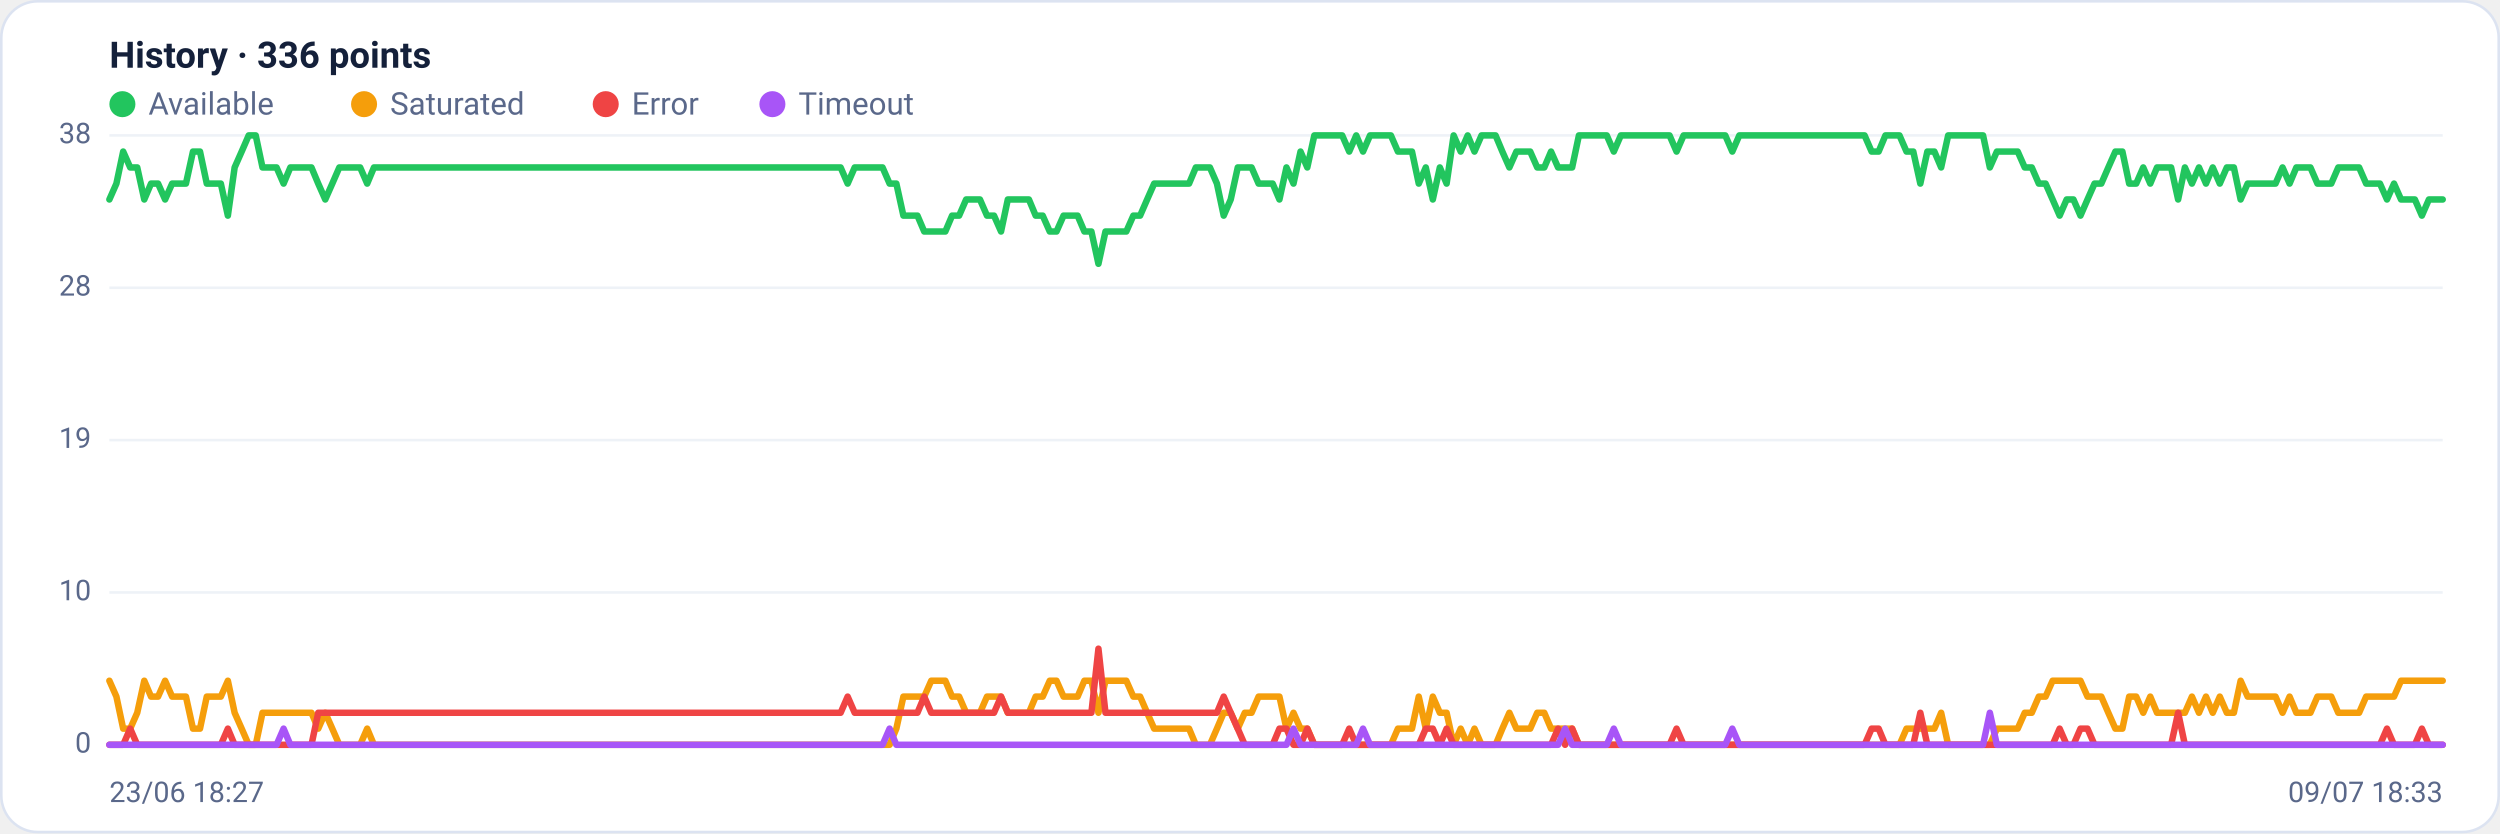
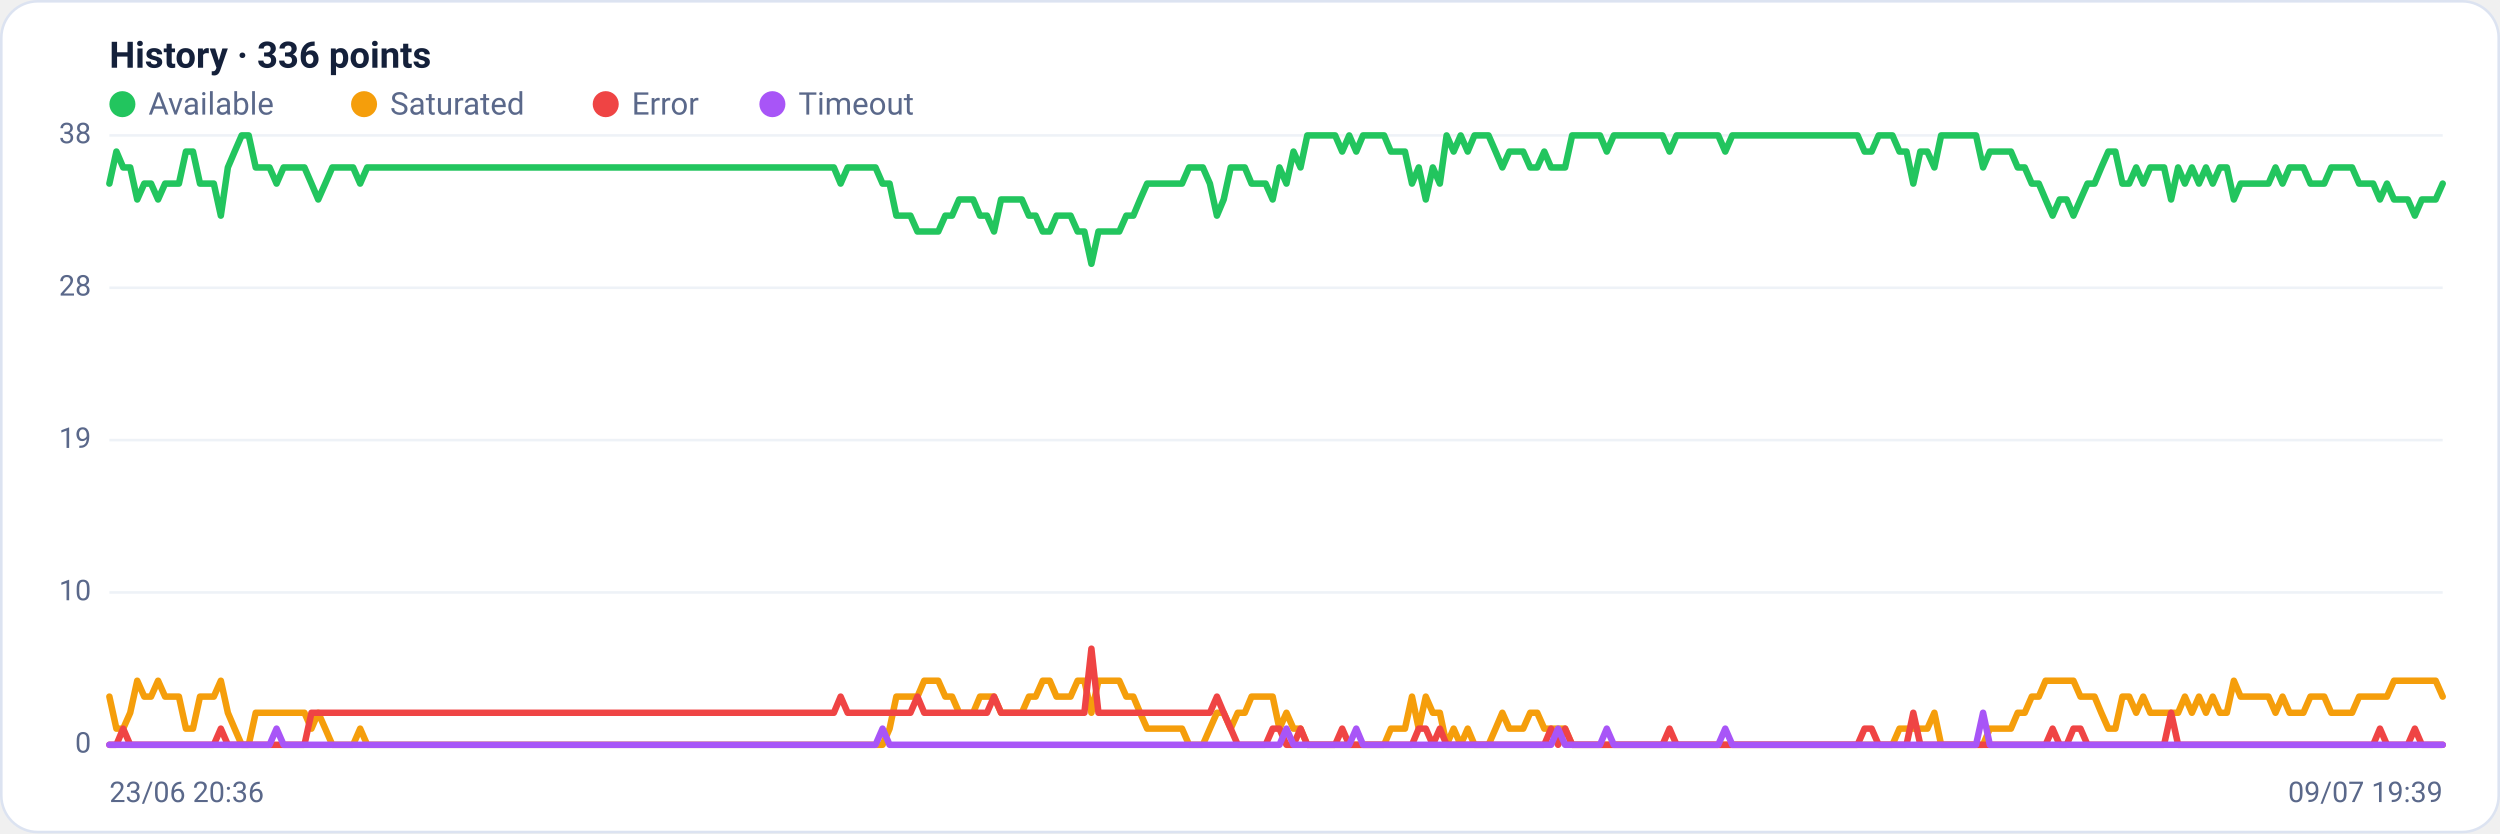
<svg xmlns="http://www.w3.org/2000/svg" viewBox="0 0 960 320" width="960" height="320" font-family="Segoe UI, system-ui, -apple-system, Roboto, Helvetica, Arial, sans-serif" role="img" aria-label="Availability history per region">
  <rect x="0.5" y="0.5" width="959" height="319" rx="14" fill="#ffffff" stroke="#dce3f1" />
  <text x="42" y="26" font-size="14" font-weight="600" fill="#14203a">History · 336 points</text>
  <circle cx="47" cy="40" r="5" fill="#22c55e" />
  <text x="57" y="44" font-size="12" fill="#5a688a">Available</text>
  <circle cx="139.8" cy="40" r="5" fill="#f59e0b" />
  <text x="149.8" y="44" font-size="12" fill="#5a688a">Saturated</text>
  <circle cx="232.6" cy="40" r="5" fill="#ef4444" />
  <text x="242.6" y="44" font-size="12" fill="#5a688a">Error</text>
  <circle cx="296.6" cy="40" r="5" fill="#a855f7" />
  <text x="306.6" y="44" font-size="12" fill="#5a688a">Timeout</text>
  <line x1="42" y1="286.0" x2="938" y2="286.0" stroke="#eef2f7" stroke-width="1" />
  <text x="35" y="289.0" text-anchor="end" font-size="11" fill="#5a688a">0</text>
  <line x1="42" y1="227.5" x2="938" y2="227.5" stroke="#eef2f7" stroke-width="1" />
  <text x="35" y="230.5" text-anchor="end" font-size="11" fill="#5a688a">10</text>
  <line x1="42" y1="169.0" x2="938" y2="169.0" stroke="#eef2f7" stroke-width="1" />
  <text x="35" y="172.0" text-anchor="end" font-size="11" fill="#5a688a">19</text>
  <line x1="42" y1="110.5" x2="938" y2="110.5" stroke="#eef2f7" stroke-width="1" />
  <text x="35" y="113.5" text-anchor="end" font-size="11" fill="#5a688a">28</text>
  <line x1="42" y1="52.0" x2="938" y2="52.0" stroke="#eef2f7" stroke-width="1" />
  <text x="35" y="55.0" text-anchor="end" font-size="11" fill="#5a688a">38</text>
-   <polyline fill="none" stroke="#22c55e" stroke-width="2.5" stroke-linejoin="round" stroke-linecap="round" points="42.0,76.6 44.7,70.5 47.3,58.2 50.0,64.3 52.7,64.3 55.4,76.6 58.0,70.5 60.7,70.5 63.4,76.6 66.1,70.5 68.7,70.5 71.4,70.5 74.1,58.2 76.8,58.2 79.4,70.5 82.1,70.5 84.8,70.5 87.5,82.8 90.1,64.3 92.8,58.2 95.5,52.0 98.2,52.0 100.8,64.3 103.5,64.3 106.2,64.3 108.9,70.5 111.5,64.3 114.2,64.3 116.9,64.3 119.6,64.3 122.2,70.5 124.9,76.6 127.6,70.5 130.3,64.3 132.9,64.3 135.6,64.3 138.3,64.3 141.0,70.5 143.6,64.3 146.3,64.3 149.0,64.3 151.7,64.3 154.3,64.3 157.0,64.3 159.7,64.3 162.4,64.3 165.0,64.3 167.7,64.3 170.4,64.3 173.1,64.3 175.7,64.3 178.4,64.3 181.1,64.3 183.8,64.3 186.4,64.3 189.1,64.3 191.8,64.3 194.5,64.3 197.1,64.3 199.8,64.3 202.5,64.3 205.2,64.3 207.8,64.3 210.5,64.3 213.2,64.3 215.9,64.3 218.5,64.3 221.2,64.3 223.9,64.3 226.5,64.3 229.2,64.3 231.9,64.3 234.6,64.3 237.2,64.3 239.9,64.3 242.6,64.3 245.3,64.3 247.9,64.3 250.6,64.3 253.3,64.3 256.0,64.3 258.6,64.3 261.3,64.3 264.0,64.3 266.7,64.3 269.3,64.3 272.0,64.3 274.7,64.3 277.4,64.3 280.0,64.3 282.7,64.3 285.4,64.3 288.1,64.3 290.7,64.3 293.4,64.3 296.1,64.3 298.8,64.3 301.4,64.3 304.1,64.3 306.8,64.3 309.5,64.3 312.1,64.3 314.8,64.3 317.5,64.3 320.2,64.3 322.8,64.3 325.5,70.5 328.2,64.3 330.9,64.3 333.5,64.3 336.2,64.3 338.9,64.3 341.6,70.5 344.2,70.5 346.9,82.8 349.6,82.8 352.3,82.8 354.9,88.9 357.6,88.9 360.3,88.9 363.0,88.9 365.6,82.8 368.3,82.8 371.0,76.6 373.7,76.6 376.3,76.6 379.0,82.8 381.7,82.8 384.4,88.9 387.0,76.6 389.7,76.6 392.4,76.6 395.1,76.6 397.7,82.8 400.4,82.8 403.1,88.9 405.7,88.9 408.4,82.8 411.1,82.8 413.8,82.8 416.4,88.9 419.1,88.9 421.8,101.3 424.5,88.9 427.1,88.9 429.8,88.9 432.5,88.9 435.2,82.8 437.8,82.8 440.5,76.6 443.2,70.5 445.9,70.5 448.5,70.5 451.2,70.5 453.9,70.5 456.6,70.5 459.2,64.3 461.9,64.3 464.6,64.3 467.3,70.5 469.9,82.8 472.6,76.6 475.3,64.3 478.0,64.3 480.6,64.3 483.3,70.5 486.0,70.5 488.7,70.5 491.3,76.6 494.0,64.3 496.7,70.5 499.4,58.2 502.0,64.3 504.7,52.0 507.4,52.0 510.1,52.0 512.7,52.0 515.4,52.0 518.1,58.2 520.8,52.0 523.4,58.2 526.1,52.0 528.8,52.0 531.5,52.0 534.1,52.0 536.8,58.2 539.5,58.2 542.2,58.2 544.8,70.5 547.5,64.3 550.2,76.6 552.9,64.3 555.5,70.5 558.2,52.0 560.9,58.2 563.6,52.0 566.2,58.2 568.9,52.0 571.6,52.0 574.3,52.0 576.9,58.2 579.6,64.3 582.3,58.2 584.9,58.2 587.6,58.2 590.3,64.3 593.0,64.3 595.6,58.2 598.3,64.3 601.0,64.3 603.7,64.3 606.3,52.0 609.0,52.0 611.7,52.0 614.4,52.0 617.0,52.0 619.7,58.2 622.4,52.0 625.1,52.0 627.7,52.0 630.4,52.0 633.1,52.0 635.8,52.0 638.4,52.0 641.1,52.0 643.8,58.2 646.5,52.0 649.1,52.0 651.8,52.0 654.5,52.0 657.2,52.0 659.8,52.0 662.5,52.0 665.2,58.2 667.9,52.0 670.5,52.0 673.2,52.0 675.9,52.0 678.6,52.0 681.2,52.0 683.9,52.0 686.6,52.0 689.3,52.0 691.9,52.0 694.6,52.0 697.3,52.0 700.0,52.0 702.6,52.0 705.3,52.0 708.0,52.0 710.7,52.0 713.3,52.0 716.0,52.0 718.7,58.2 721.4,58.2 724.0,52.0 726.7,52.0 729.4,52.0 732.1,58.2 734.7,58.2 737.4,70.5 740.1,58.2 742.8,58.2 745.4,64.3 748.1,52.0 750.8,52.0 753.5,52.0 756.1,52.0 758.8,52.0 761.5,52.0 764.1,64.3 766.8,58.2 769.5,58.2 772.2,58.2 774.8,58.2 777.5,64.3 780.2,64.3 782.9,70.5 785.5,70.5 788.2,76.6 790.9,82.8 793.6,76.6 796.2,76.6 798.9,82.8 801.6,76.6 804.3,70.5 806.9,70.5 809.6,64.3 812.3,58.2 815.0,58.2 817.6,70.5 820.3,70.5 823.0,64.3 825.7,70.5 828.3,64.3 831.0,64.3 833.7,64.3 836.4,76.6 839.0,64.3 841.7,70.5 844.4,64.3 847.1,70.5 849.7,64.3 852.4,70.5 855.1,64.3 857.8,64.3 860.4,76.6 863.1,70.5 865.8,70.5 868.5,70.5 871.1,70.5 873.8,70.5 876.5,64.3 879.2,70.5 881.8,64.3 884.5,64.3 887.2,64.3 889.9,70.5 892.5,70.5 895.2,70.5 897.9,64.3 900.6,64.3 903.2,64.3 905.9,64.3 908.6,70.5 911.3,70.5 913.9,70.5 916.6,76.6 919.3,70.5 922.0,76.6 924.6,76.6 927.3,76.6 930.0,82.8 932.7,76.6 935.3,76.6 938.0,76.6" />
-   <polyline fill="none" stroke="#f59e0b" stroke-width="2.5" stroke-linejoin="round" stroke-linecap="round" points="42.0,261.4 44.7,267.5 47.3,279.8 50.0,279.8 52.7,273.7 55.4,261.4 58.0,267.5 60.7,267.5 63.4,261.4 66.1,267.5 68.7,267.5 71.4,267.5 74.1,279.8 76.8,279.8 79.4,267.5 82.1,267.5 84.8,267.5 87.5,261.4 90.1,273.7 92.8,279.8 95.5,286.0 98.2,286.0 100.8,273.7 103.5,273.7 106.2,273.7 108.9,273.7 111.5,273.7 114.2,273.7 116.9,273.7 119.6,273.7 122.2,279.8 124.9,273.7 127.6,279.8 130.3,286.0 132.9,286.0 135.6,286.0 138.3,286.0 141.0,279.8 143.6,286.0 146.3,286.0 149.0,286.0 151.7,286.0 154.3,286.0 157.0,286.0 159.7,286.0 162.4,286.0 165.0,286.0 167.7,286.0 170.4,286.0 173.1,286.0 175.7,286.0 178.4,286.0 181.1,286.0 183.8,286.0 186.4,286.0 189.1,286.0 191.8,286.0 194.5,286.0 197.1,286.0 199.8,286.0 202.5,286.0 205.2,286.0 207.8,286.0 210.5,286.0 213.2,286.0 215.9,286.0 218.5,286.0 221.2,286.0 223.9,286.0 226.5,286.0 229.2,286.0 231.9,286.0 234.6,286.0 237.2,286.0 239.9,286.0 242.6,286.0 245.3,286.0 247.9,286.0 250.6,286.0 253.3,286.0 256.0,286.0 258.6,286.0 261.3,286.0 264.0,286.0 266.7,286.0 269.3,286.0 272.0,286.0 274.7,286.0 277.4,286.0 280.0,286.0 282.7,286.0 285.4,286.0 288.1,286.0 290.7,286.0 293.4,286.0 296.1,286.0 298.8,286.0 301.4,286.0 304.1,286.0 306.8,286.0 309.5,286.0 312.1,286.0 314.8,286.0 317.5,286.0 320.2,286.0 322.8,286.0 325.5,286.0 328.2,286.0 330.9,286.0 333.5,286.0 336.2,286.0 338.9,286.0 341.6,286.0 344.2,279.8 346.9,267.5 349.6,267.5 352.3,267.5 354.9,267.5 357.6,261.4 360.3,261.4 363.0,261.4 365.6,267.5 368.3,267.5 371.0,273.7 373.7,273.7 376.3,273.7 379.0,267.5 381.7,267.5 384.4,267.5 387.0,273.7 389.7,273.7 392.4,273.7 395.1,273.7 397.7,267.5 400.4,267.5 403.1,261.4 405.7,261.4 408.4,267.5 411.1,267.5 413.8,267.5 416.4,261.4 419.1,261.4 421.8,273.7 424.5,261.4 427.1,261.4 429.8,261.4 432.5,261.4 435.2,267.5 437.8,267.5 440.5,273.7 443.2,279.8 445.9,279.8 448.5,279.8 451.2,279.8 453.9,279.8 456.6,279.8 459.2,286.0 461.9,286.0 464.6,286.0 467.3,279.8 469.9,273.7 472.6,273.7 475.3,279.8 478.0,273.7 480.6,273.7 483.3,267.5 486.0,267.5 488.7,267.5 491.3,267.5 494.0,279.8 496.7,273.7 499.4,279.8 502.0,279.8 504.7,286.0 507.4,286.0 510.1,286.0 512.7,286.0 515.4,286.0 518.1,286.0 520.8,286.0 523.4,286.0 526.1,286.0 528.8,286.0 531.5,286.0 534.1,286.0 536.8,279.8 539.5,279.8 542.2,279.8 544.8,267.5 547.5,279.8 550.2,267.5 552.9,273.7 555.5,273.7 558.2,286.0 560.9,279.8 563.6,286.0 566.2,279.8 568.9,286.0 571.6,286.0 574.3,286.0 576.9,279.8 579.6,273.7 582.3,279.8 584.9,279.8 587.6,279.8 590.3,273.7 593.0,273.7 595.6,279.8 598.3,279.8 601.0,279.8 603.7,279.8 606.3,286.0 609.0,286.0 611.7,286.0 614.4,286.0 617.0,286.0 619.7,286.0 622.4,286.0 625.1,286.0 627.7,286.0 630.4,286.0 633.1,286.0 635.8,286.0 638.4,286.0 641.1,286.0 643.8,286.0 646.5,286.0 649.1,286.0 651.8,286.0 654.5,286.0 657.2,286.0 659.8,286.0 662.5,286.0 665.2,286.0 667.9,286.0 670.5,286.0 673.2,286.0 675.9,286.0 678.6,286.0 681.2,286.0 683.9,286.0 686.6,286.0 689.3,286.0 691.9,286.0 694.6,286.0 697.3,286.0 700.0,286.0 702.6,286.0 705.3,286.0 708.0,286.0 710.7,286.0 713.3,286.0 716.0,286.0 718.7,286.0 721.4,286.0 724.0,286.0 726.7,286.0 729.4,286.0 732.1,279.8 734.7,279.8 737.4,279.8 740.1,279.8 742.8,279.8 745.4,273.7 748.1,286.0 750.8,286.0 753.5,286.0 756.1,286.0 758.8,286.0 761.5,286.0 764.1,286.0 766.8,279.8 769.5,279.8 772.2,279.8 774.8,279.8 777.5,273.7 780.2,273.7 782.9,267.5 785.5,267.5 788.2,261.4 790.9,261.4 793.6,261.4 796.2,261.4 798.9,261.4 801.6,267.5 804.3,267.5 806.9,267.5 809.6,273.7 812.3,279.8 815.0,279.8 817.6,267.5 820.3,267.5 823.0,273.7 825.7,267.5 828.3,273.7 831.0,273.7 833.7,273.7 836.4,273.7 839.0,273.7 841.7,267.5 844.4,273.7 847.1,267.5 849.7,273.7 852.4,267.5 855.1,273.7 857.8,273.7 860.4,261.4 863.1,267.5 865.8,267.5 868.5,267.5 871.1,267.5 873.8,267.5 876.5,273.7 879.2,267.5 881.8,273.7 884.5,273.7 887.2,273.7 889.9,267.5 892.5,267.5 895.2,267.5 897.9,273.7 900.6,273.7 903.2,273.7 905.9,273.7 908.6,267.5 911.3,267.5 913.9,267.5 916.6,267.5 919.3,267.5 922.0,261.4 924.6,261.4 927.3,261.4 930.0,261.4 932.7,261.4 935.3,261.4 938.0,261.4" />
-   <polyline fill="none" stroke="#ef4444" stroke-width="2.5" stroke-linejoin="round" stroke-linecap="round" points="42.0,286.0 44.7,286.0 47.3,286.0 50.0,279.8 52.7,286.0 55.4,286.0 58.0,286.0 60.7,286.0 63.4,286.0 66.1,286.0 68.7,286.0 71.4,286.0 74.1,286.0 76.8,286.0 79.4,286.0 82.1,286.0 84.8,286.0 87.5,279.8 90.1,286.0 92.8,286.0 95.5,286.0 98.2,286.0 100.8,286.0 103.5,286.0 106.2,286.0 108.9,286.0 111.5,286.0 114.2,286.0 116.9,286.0 119.6,286.0 122.2,273.7 124.9,273.7 127.6,273.7 130.3,273.7 132.9,273.7 135.6,273.7 138.3,273.7 141.0,273.7 143.6,273.7 146.3,273.7 149.0,273.7 151.7,273.7 154.3,273.7 157.0,273.7 159.7,273.7 162.4,273.7 165.0,273.7 167.7,273.7 170.4,273.7 173.1,273.7 175.7,273.7 178.4,273.7 181.1,273.7 183.8,273.7 186.4,273.7 189.1,273.7 191.8,273.7 194.5,273.7 197.1,273.7 199.8,273.7 202.5,273.7 205.2,273.7 207.8,273.7 210.5,273.7 213.2,273.7 215.9,273.7 218.5,273.7 221.2,273.7 223.9,273.7 226.5,273.7 229.2,273.7 231.9,273.7 234.6,273.7 237.2,273.7 239.9,273.7 242.6,273.7 245.3,273.7 247.9,273.7 250.6,273.7 253.3,273.7 256.0,273.7 258.6,273.7 261.3,273.7 264.0,273.7 266.7,273.7 269.3,273.7 272.0,273.7 274.7,273.7 277.4,273.7 280.0,273.7 282.7,273.7 285.4,273.7 288.1,273.7 290.7,273.7 293.4,273.7 296.1,273.7 298.8,273.7 301.4,273.7 304.1,273.7 306.8,273.7 309.5,273.7 312.1,273.7 314.8,273.7 317.5,273.7 320.2,273.7 322.8,273.7 325.5,267.5 328.2,273.7 330.9,273.7 333.5,273.7 336.2,273.7 338.9,273.7 341.6,273.7 344.2,273.7 346.9,273.7 349.6,273.7 352.3,273.7 354.9,267.5 357.6,273.7 360.3,273.7 363.0,273.7 365.6,273.7 368.3,273.7 371.0,273.7 373.7,273.7 376.3,273.7 379.0,273.7 381.7,273.7 384.4,267.5 387.0,273.7 389.7,273.7 392.4,273.7 395.1,273.7 397.7,273.7 400.4,273.7 403.1,273.7 405.7,273.7 408.4,273.7 411.1,273.7 413.8,273.7 416.4,273.7 419.1,273.7 421.8,249.1 424.5,273.7 427.1,273.7 429.8,273.7 432.5,273.7 435.2,273.7 437.8,273.7 440.5,273.7 443.2,273.7 445.9,273.7 448.5,273.7 451.2,273.7 453.9,273.7 456.6,273.7 459.2,273.7 461.9,273.7 464.6,273.7 467.3,273.7 469.9,267.5 472.6,273.7 475.3,279.8 478.0,286.0 480.6,286.0 483.3,286.0 486.0,286.0 488.7,286.0 491.3,279.8 494.0,279.8 496.7,286.0 499.4,286.0 502.0,279.8 504.7,286.0 507.4,286.0 510.1,286.0 512.7,286.0 515.4,286.0 518.1,279.8 520.8,286.0 523.4,286.0 526.1,286.0 528.8,286.0 531.5,286.0 534.1,286.0 536.8,286.0 539.5,286.0 542.2,286.0 544.8,286.0 547.5,279.8 550.2,279.8 552.9,286.0 555.5,279.8 558.2,286.0 560.9,286.0 563.6,286.0 566.2,286.0 568.9,286.0 571.6,286.0 574.3,286.0 576.9,286.0 579.6,286.0 582.3,286.0 584.9,286.0 587.6,286.0 590.3,286.0 593.0,286.0 595.6,286.0 598.3,279.8 601.0,286.0 603.7,279.8 606.3,286.0 609.0,286.0 611.7,286.0 614.4,286.0 617.0,286.0 619.7,286.0 622.4,286.0 625.1,286.0 627.7,286.0 630.4,286.0 633.1,286.0 635.8,286.0 638.4,286.0 641.1,286.0 643.8,279.8 646.5,286.0 649.1,286.0 651.8,286.0 654.5,286.0 657.2,286.0 659.8,286.0 662.5,286.0 665.2,286.0 667.9,286.0 670.5,286.0 673.2,286.0 675.9,286.0 678.6,286.0 681.2,286.0 683.9,286.0 686.6,286.0 689.3,286.0 691.9,286.0 694.6,286.0 697.3,286.0 700.0,286.0 702.6,286.0 705.3,286.0 708.0,286.0 710.7,286.0 713.3,286.0 716.0,286.0 718.7,279.8 721.4,279.8 724.0,286.0 726.7,286.0 729.4,286.0 732.1,286.0 734.7,286.0 737.4,273.7 740.1,286.0 742.8,286.0 745.4,286.0 748.1,286.0 750.8,286.0 753.5,286.0 756.1,286.0 758.8,286.0 761.5,286.0 764.1,286.0 766.8,286.0 769.5,286.0 772.2,286.0 774.8,286.0 777.5,286.0 780.2,286.0 782.9,286.0 785.5,286.0 788.2,286.0 790.9,279.8 793.6,286.0 796.2,286.0 798.9,279.8 801.6,279.8 804.3,286.0 806.9,286.0 809.6,286.0 812.3,286.0 815.0,286.0 817.6,286.0 820.3,286.0 823.0,286.0 825.7,286.0 828.3,286.0 831.0,286.0 833.7,286.0 836.4,273.7 839.0,286.0 841.7,286.0 844.4,286.0 847.1,286.0 849.7,286.0 852.4,286.0 855.1,286.0 857.8,286.0 860.4,286.0 863.1,286.0 865.8,286.0 868.5,286.0 871.1,286.0 873.8,286.0 876.5,286.0 879.2,286.0 881.8,286.0 884.5,286.0 887.2,286.0 889.9,286.0 892.5,286.0 895.2,286.0 897.9,286.0 900.6,286.0 903.2,286.0 905.9,286.0 908.6,286.0 911.3,286.0 913.9,286.0 916.6,279.8 919.3,286.0 922.0,286.0 924.6,286.0 927.3,286.0 930.0,279.8 932.7,286.0 935.3,286.0 938.0,286.0" />
-   <polyline fill="none" stroke="#a855f7" stroke-width="2.5" stroke-linejoin="round" stroke-linecap="round" points="42.0,286.0 44.7,286.0 47.3,286.0 50.0,286.0 52.7,286.0 55.4,286.0 58.0,286.0 60.7,286.0 63.4,286.0 66.1,286.0 68.7,286.0 71.4,286.0 74.1,286.0 76.8,286.0 79.4,286.0 82.1,286.0 84.8,286.0 87.5,286.0 90.1,286.0 92.8,286.0 95.5,286.0 98.2,286.0 100.8,286.0 103.5,286.0 106.2,286.0 108.9,279.8 111.5,286.0 114.2,286.0 116.9,286.0 119.6,286.0 122.2,286.0 124.9,286.0 127.6,286.0 130.3,286.0 132.9,286.0 135.6,286.0 138.3,286.0 141.0,286.0 143.6,286.0 146.3,286.0 149.0,286.0 151.7,286.0 154.3,286.0 157.0,286.0 159.7,286.0 162.4,286.0 165.0,286.0 167.7,286.0 170.4,286.0 173.1,286.0 175.7,286.0 178.4,286.0 181.1,286.0 183.8,286.0 186.4,286.0 189.1,286.0 191.8,286.0 194.5,286.0 197.1,286.0 199.8,286.0 202.5,286.0 205.2,286.0 207.8,286.0 210.5,286.0 213.2,286.0 215.9,286.0 218.5,286.0 221.2,286.0 223.9,286.0 226.5,286.0 229.2,286.0 231.9,286.0 234.6,286.0 237.2,286.0 239.9,286.0 242.6,286.0 245.3,286.0 247.9,286.0 250.6,286.0 253.3,286.0 256.0,286.0 258.6,286.0 261.3,286.0 264.0,286.0 266.7,286.0 269.3,286.0 272.0,286.0 274.7,286.0 277.4,286.0 280.0,286.0 282.7,286.0 285.4,286.0 288.1,286.0 290.7,286.0 293.4,286.0 296.1,286.0 298.8,286.0 301.4,286.0 304.1,286.0 306.8,286.0 309.5,286.0 312.1,286.0 314.8,286.0 317.5,286.0 320.2,286.0 322.8,286.0 325.5,286.0 328.2,286.0 330.9,286.0 333.5,286.0 336.2,286.0 338.9,286.0 341.6,279.8 344.2,286.0 346.9,286.0 349.6,286.0 352.3,286.0 354.9,286.0 357.6,286.0 360.3,286.0 363.0,286.0 365.6,286.0 368.3,286.0 371.0,286.0 373.7,286.0 376.3,286.0 379.0,286.0 381.7,286.0 384.4,286.0 387.0,286.0 389.7,286.0 392.4,286.0 395.1,286.0 397.7,286.0 400.4,286.0 403.1,286.0 405.7,286.0 408.4,286.0 411.1,286.0 413.8,286.0 416.4,286.0 419.1,286.0 421.8,286.0 424.5,286.0 427.1,286.0 429.8,286.0 432.5,286.0 435.2,286.0 437.8,286.0 440.5,286.0 443.2,286.0 445.9,286.0 448.5,286.0 451.2,286.0 453.9,286.0 456.6,286.0 459.2,286.0 461.9,286.0 464.6,286.0 467.3,286.0 469.9,286.0 472.6,286.0 475.3,286.0 478.0,286.0 480.6,286.0 483.3,286.0 486.0,286.0 488.7,286.0 491.3,286.0 494.0,286.0 496.7,279.8 499.4,286.0 502.0,286.0 504.7,286.0 507.4,286.0 510.1,286.0 512.7,286.0 515.4,286.0 518.1,286.0 520.8,286.0 523.4,279.8 526.1,286.0 528.8,286.0 531.5,286.0 534.1,286.0 536.8,286.0 539.5,286.0 542.2,286.0 544.8,286.0 547.5,286.0 550.2,286.0 552.9,286.0 555.5,286.0 558.2,286.0 560.9,286.0 563.6,286.0 566.2,286.0 568.9,286.0 571.6,286.0 574.3,286.0 576.9,286.0 579.6,286.0 582.3,286.0 584.9,286.0 587.6,286.0 590.3,286.0 593.0,286.0 595.6,286.0 598.3,286.0 601.0,279.8 603.7,286.0 606.3,286.0 609.0,286.0 611.7,286.0 614.4,286.0 617.0,286.0 619.7,279.8 622.4,286.0 625.1,286.0 627.7,286.0 630.4,286.0 633.1,286.0 635.8,286.0 638.4,286.0 641.1,286.0 643.8,286.0 646.5,286.0 649.1,286.0 651.8,286.0 654.5,286.0 657.2,286.0 659.8,286.0 662.5,286.0 665.2,279.8 667.9,286.0 670.5,286.0 673.2,286.0 675.9,286.0 678.6,286.0 681.2,286.0 683.9,286.0 686.6,286.0 689.3,286.0 691.9,286.0 694.6,286.0 697.3,286.0 700.0,286.0 702.6,286.0 705.3,286.0 708.0,286.0 710.7,286.0 713.3,286.0 716.0,286.0 718.7,286.0 721.4,286.0 724.0,286.0 726.7,286.0 729.4,286.0 732.1,286.0 734.7,286.0 737.4,286.0 740.1,286.0 742.8,286.0 745.4,286.0 748.1,286.0 750.8,286.0 753.5,286.0 756.1,286.0 758.8,286.0 761.5,286.0 764.1,273.7 766.8,286.0 769.5,286.0 772.2,286.0 774.8,286.0 777.5,286.0 780.2,286.0 782.9,286.0 785.5,286.0 788.2,286.0 790.9,286.0 793.6,286.0 796.2,286.0 798.9,286.0 801.6,286.0 804.3,286.0 806.9,286.0 809.6,286.0 812.3,286.0 815.0,286.0 817.6,286.0 820.3,286.0 823.0,286.0 825.7,286.0 828.3,286.0 831.0,286.0 833.7,286.0 836.4,286.0 839.0,286.0 841.7,286.0 844.4,286.0 847.1,286.0 849.7,286.0 852.4,286.0 855.1,286.0 857.8,286.0 860.4,286.0 863.1,286.0 865.8,286.0 868.5,286.0 871.1,286.0 873.8,286.0 876.5,286.0 879.2,286.0 881.8,286.0 884.5,286.0 887.2,286.0 889.9,286.0 892.5,286.0 895.2,286.0 897.9,286.0 900.6,286.0 903.2,286.0 905.9,286.0 908.6,286.0 911.3,286.0 913.9,286.0 916.6,286.0 919.3,286.0 922.0,286.0 924.6,286.0 927.3,286.0 930.0,286.0 932.7,286.0 935.3,286.0 938.0,286.0" />
-   <text x="42" y="308" font-size="11" fill="#5a688a">23/06 18:27</text>
-   <text x="938" y="308" text-anchor="end" font-size="11" fill="#5a688a">09/07 18:33</text>
+   <polyline fill="none" stroke="#22c55e" stroke-width="2.5" stroke-linejoin="round" stroke-linecap="round" points="42.0,70.5 44.7,58.2 47.3,64.3 50.0,64.3 52.7,76.6 55.4,70.5 58.0,70.5 60.7,76.6 63.4,70.5 66.1,70.5 68.7,70.5 71.4,58.2 74.1,58.2 76.8,70.5 79.4,70.5 82.1,70.5 84.8,82.8 87.5,64.3 90.1,58.2 92.8,52.0 95.5,52.0 98.2,64.3 100.8,64.3 103.5,64.3 106.2,70.5 108.9,64.3 111.5,64.3 114.2,64.3 116.9,64.3 119.6,70.5 122.2,76.6 124.9,70.5 127.6,64.3 130.3,64.3 132.9,64.3 135.6,64.3 138.3,70.5 141.0,64.3 143.6,64.3 146.3,64.3 149.0,64.3 151.7,64.3 154.3,64.3 157.0,64.3 159.7,64.3 162.4,64.3 165.0,64.3 167.7,64.3 170.4,64.3 173.1,64.3 175.7,64.3 178.4,64.3 181.1,64.3 183.8,64.3 186.4,64.3 189.1,64.3 191.8,64.3 194.5,64.3 197.1,64.3 199.8,64.3 202.5,64.3 205.2,64.3 207.8,64.3 210.5,64.3 213.2,64.3 215.9,64.3 218.5,64.3 221.2,64.3 223.9,64.3 226.5,64.3 229.2,64.3 231.9,64.3 234.6,64.3 237.2,64.3 239.9,64.3 242.6,64.3 245.3,64.3 247.9,64.3 250.6,64.3 253.3,64.3 256.0,64.3 258.6,64.3 261.3,64.3 264.0,64.3 266.7,64.3 269.3,64.3 272.0,64.3 274.7,64.3 277.4,64.3 280.0,64.3 282.7,64.3 285.4,64.3 288.1,64.3 290.7,64.3 293.4,64.3 296.1,64.3 298.8,64.3 301.4,64.3 304.1,64.3 306.8,64.3 309.5,64.3 312.1,64.3 314.8,64.3 317.5,64.3 320.2,64.3 322.8,70.5 325.5,64.3 328.2,64.3 330.9,64.3 333.5,64.3 336.2,64.3 338.9,70.5 341.6,70.5 344.2,82.8 346.9,82.8 349.6,82.8 352.3,88.9 354.9,88.9 357.6,88.9 360.3,88.9 363.0,82.8 365.6,82.8 368.3,76.6 371.0,76.6 373.7,76.6 376.3,82.8 379.0,82.8 381.7,88.9 384.4,76.6 387.0,76.6 389.7,76.6 392.4,76.6 395.1,82.8 397.7,82.8 400.4,88.9 403.1,88.9 405.7,82.8 408.4,82.8 411.1,82.8 413.8,88.9 416.4,88.9 419.1,101.3 421.8,88.9 424.5,88.9 427.1,88.9 429.8,88.9 432.5,82.8 435.2,82.8 437.8,76.6 440.5,70.5 443.2,70.5 445.9,70.5 448.5,70.5 451.2,70.5 453.9,70.5 456.6,64.3 459.2,64.3 461.9,64.3 464.6,70.5 467.3,82.8 469.9,76.6 472.6,64.3 475.3,64.3 478.0,64.3 480.6,70.5 483.3,70.5 486.0,70.5 488.7,76.6 491.3,64.3 494.0,70.5 496.7,58.2 499.4,64.3 502.0,52.0 504.7,52.0 507.4,52.0 510.1,52.0 512.7,52.0 515.4,58.2 518.1,52.0 520.8,58.2 523.4,52.0 526.1,52.0 528.8,52.0 531.5,52.0 534.1,58.2 536.8,58.2 539.5,58.2 542.2,70.5 544.8,64.3 547.5,76.6 550.2,64.3 552.9,70.5 555.5,52.0 558.2,58.2 560.9,52.0 563.6,58.2 566.2,52.0 568.9,52.0 571.6,52.0 574.3,58.2 576.9,64.3 579.6,58.2 582.3,58.2 584.9,58.2 587.6,64.3 590.3,64.3 593.0,58.2 595.6,64.3 598.3,64.3 601.0,64.3 603.7,52.0 606.3,52.0 609.0,52.0 611.7,52.0 614.4,52.0 617.0,58.2 619.7,52.0 622.4,52.0 625.1,52.0 627.7,52.0 630.4,52.0 633.1,52.0 635.8,52.0 638.4,52.0 641.1,58.2 643.8,52.0 646.5,52.0 649.1,52.0 651.8,52.0 654.5,52.0 657.2,52.0 659.8,52.0 662.5,58.2 665.2,52.0 667.9,52.0 670.5,52.0 673.2,52.0 675.9,52.0 678.6,52.0 681.2,52.0 683.9,52.0 686.6,52.0 689.3,52.0 691.9,52.0 694.6,52.0 697.3,52.0 700.0,52.0 702.6,52.0 705.3,52.0 708.0,52.0 710.7,52.0 713.3,52.0 716.0,58.2 718.7,58.2 721.4,52.0 724.0,52.0 726.7,52.0 729.4,58.2 732.1,58.2 734.7,70.5 737.4,58.2 740.1,58.2 742.8,64.3 745.4,52.0 748.1,52.0 750.8,52.0 753.5,52.0 756.1,52.0 758.8,52.0 761.5,64.3 764.1,58.2 766.8,58.2 769.5,58.2 772.2,58.2 774.8,64.3 777.5,64.3 780.2,70.5 782.9,70.5 785.5,76.6 788.2,82.8 790.9,76.6 793.6,76.6 796.2,82.8 798.9,76.6 801.6,70.5 804.3,70.5 806.9,64.3 809.6,58.2 812.3,58.2 815.0,70.5 817.6,70.5 820.3,64.3 823.0,70.5 825.7,64.3 828.3,64.3 831.0,64.3 833.7,76.6 836.4,64.3 839.0,70.5 841.7,64.3 844.4,70.5 847.1,64.3 849.7,70.5 852.4,64.3 855.1,64.3 857.8,76.6 860.4,70.5 863.1,70.5 865.8,70.5 868.5,70.5 871.1,70.5 873.8,64.3 876.5,70.5 879.2,64.3 881.8,64.3 884.5,64.3 887.2,70.5 889.9,70.5 892.5,70.5 895.2,64.3 897.9,64.3 900.6,64.3 903.2,64.3 905.9,70.5 908.6,70.5 911.3,70.5 913.9,76.6 916.6,70.5 919.3,76.6 922.0,76.6 924.6,76.6 927.3,82.8 930.0,76.6 932.7,76.6 935.3,76.6 938.0,70.5" />
+   <polyline fill="none" stroke="#f59e0b" stroke-width="2.5" stroke-linejoin="round" stroke-linecap="round" points="42.0,267.5 44.7,279.8 47.3,279.8 50.0,273.7 52.7,261.4 55.4,267.5 58.0,267.5 60.7,261.4 63.4,267.5 66.1,267.5 68.7,267.5 71.4,279.8 74.1,279.8 76.8,267.5 79.4,267.5 82.1,267.5 84.8,261.4 87.5,273.7 90.1,279.8 92.8,286.0 95.5,286.0 98.2,273.7 100.8,273.7 103.5,273.7 106.2,273.7 108.9,273.7 111.5,273.7 114.2,273.7 116.9,273.7 119.6,279.8 122.2,273.7 124.9,279.8 127.6,286.0 130.3,286.0 132.9,286.0 135.6,286.0 138.3,279.8 141.0,286.0 143.6,286.0 146.3,286.0 149.0,286.0 151.7,286.0 154.3,286.0 157.0,286.0 159.7,286.0 162.4,286.0 165.0,286.0 167.7,286.0 170.4,286.0 173.1,286.0 175.7,286.0 178.4,286.0 181.1,286.0 183.8,286.0 186.4,286.0 189.1,286.0 191.8,286.0 194.5,286.0 197.1,286.0 199.8,286.0 202.5,286.0 205.2,286.0 207.8,286.0 210.5,286.0 213.2,286.0 215.9,286.0 218.5,286.0 221.2,286.0 223.9,286.0 226.5,286.0 229.2,286.0 231.9,286.0 234.6,286.0 237.2,286.0 239.9,286.0 242.6,286.0 245.3,286.0 247.9,286.0 250.6,286.0 253.3,286.0 256.0,286.0 258.6,286.0 261.3,286.0 264.0,286.0 266.7,286.0 269.3,286.0 272.0,286.0 274.7,286.0 277.4,286.0 280.0,286.0 282.7,286.0 285.4,286.0 288.1,286.0 290.7,286.0 293.4,286.0 296.1,286.0 298.8,286.0 301.4,286.0 304.1,286.0 306.8,286.0 309.5,286.0 312.1,286.0 314.8,286.0 317.5,286.0 320.2,286.0 322.8,286.0 325.5,286.0 328.2,286.0 330.9,286.0 333.5,286.0 336.2,286.0 338.9,286.0 341.6,279.8 344.2,267.5 346.9,267.5 349.6,267.5 352.3,267.5 354.9,261.4 357.6,261.4 360.3,261.4 363.0,267.5 365.6,267.5 368.3,273.7 371.0,273.7 373.7,273.7 376.3,267.5 379.0,267.5 381.7,267.5 384.4,273.7 387.0,273.7 389.7,273.7 392.4,273.7 395.1,267.5 397.7,267.5 400.4,261.4 403.1,261.4 405.7,267.5 408.4,267.5 411.1,267.5 413.8,261.4 416.4,261.4 419.1,273.7 421.8,261.4 424.5,261.4 427.1,261.4 429.8,261.4 432.5,267.5 435.2,267.5 437.8,273.7 440.5,279.8 443.2,279.8 445.9,279.8 448.5,279.8 451.2,279.8 453.9,279.8 456.6,286.0 459.2,286.0 461.9,286.0 464.6,279.8 467.3,273.7 469.9,273.7 472.6,279.8 475.3,273.7 478.0,273.7 480.6,267.5 483.3,267.5 486.0,267.5 488.7,267.5 491.3,279.8 494.0,273.7 496.7,279.8 499.4,279.8 502.0,286.0 504.7,286.0 507.4,286.0 510.1,286.0 512.7,286.0 515.4,286.0 518.1,286.0 520.8,286.0 523.4,286.0 526.1,286.0 528.8,286.0 531.5,286.0 534.1,279.8 536.8,279.8 539.5,279.8 542.2,267.5 544.8,279.8 547.5,267.5 550.2,273.7 552.9,273.7 555.5,286.0 558.2,279.8 560.9,286.0 563.6,279.8 566.2,286.0 568.9,286.0 571.6,286.0 574.3,279.8 576.9,273.7 579.6,279.8 582.3,279.8 584.9,279.8 587.6,273.7 590.3,273.7 593.0,279.8 595.6,279.8 598.3,279.8 601.0,279.8 603.7,286.0 606.3,286.0 609.0,286.0 611.7,286.0 614.4,286.0 617.0,286.0 619.7,286.0 622.4,286.0 625.1,286.0 627.7,286.0 630.4,286.0 633.1,286.0 635.8,286.0 638.4,286.0 641.1,286.0 643.8,286.0 646.5,286.0 649.1,286.0 651.8,286.0 654.5,286.0 657.2,286.0 659.8,286.0 662.5,286.0 665.2,286.0 667.9,286.0 670.5,286.0 673.2,286.0 675.9,286.0 678.6,286.0 681.2,286.0 683.9,286.0 686.6,286.0 689.3,286.0 691.9,286.0 694.6,286.0 697.3,286.0 700.0,286.0 702.6,286.0 705.3,286.0 708.0,286.0 710.7,286.0 713.3,286.0 716.0,286.0 718.7,286.0 721.4,286.0 724.0,286.0 726.7,286.0 729.4,279.8 732.1,279.8 734.7,279.8 737.4,279.8 740.1,279.8 742.8,273.7 745.4,286.0 748.1,286.0 750.8,286.0 753.5,286.0 756.1,286.0 758.8,286.0 761.5,286.0 764.1,279.8 766.8,279.8 769.5,279.8 772.2,279.8 774.8,273.7 777.5,273.7 780.2,267.5 782.9,267.5 785.5,261.4 788.2,261.4 790.9,261.4 793.6,261.4 796.2,261.4 798.9,267.5 801.6,267.5 804.3,267.5 806.9,273.7 809.6,279.8 812.3,279.8 815.0,267.5 817.6,267.5 820.3,273.7 823.0,267.5 825.7,273.7 828.3,273.7 831.0,273.7 833.7,273.7 836.4,273.7 839.0,267.5 841.7,273.7 844.4,267.5 847.1,273.7 849.7,267.5 852.4,273.7 855.1,273.7 857.8,261.4 860.4,267.5 863.1,267.5 865.8,267.5 868.5,267.5 871.1,267.5 873.8,273.7 876.5,267.5 879.2,273.7 881.8,273.7 884.5,273.7 887.2,267.5 889.9,267.5 892.5,267.5 895.2,273.7 897.9,273.7 900.6,273.7 903.2,273.7 905.9,267.5 908.6,267.5 911.3,267.5 913.9,267.5 916.6,267.5 919.3,261.4 922.0,261.4 924.6,261.4 927.3,261.4 930.0,261.4 932.7,261.4 935.3,261.4 938.0,267.5" />
+   <polyline fill="none" stroke="#ef4444" stroke-width="2.5" stroke-linejoin="round" stroke-linecap="round" points="42.0,286.0 44.7,286.0 47.3,279.8 50.0,286.0 52.7,286.0 55.4,286.0 58.0,286.0 60.7,286.0 63.4,286.0 66.1,286.0 68.7,286.0 71.4,286.0 74.1,286.0 76.8,286.0 79.4,286.0 82.1,286.0 84.8,279.8 87.5,286.0 90.1,286.0 92.8,286.0 95.5,286.0 98.2,286.0 100.8,286.0 103.5,286.0 106.2,286.0 108.9,286.0 111.5,286.0 114.2,286.0 116.9,286.0 119.6,273.7 122.2,273.7 124.9,273.7 127.6,273.7 130.3,273.7 132.9,273.7 135.6,273.7 138.3,273.7 141.0,273.7 143.6,273.7 146.3,273.7 149.0,273.7 151.7,273.7 154.3,273.7 157.0,273.7 159.7,273.7 162.4,273.7 165.0,273.7 167.7,273.7 170.4,273.7 173.1,273.7 175.7,273.7 178.4,273.7 181.1,273.7 183.8,273.7 186.4,273.7 189.1,273.7 191.8,273.7 194.5,273.7 197.1,273.7 199.8,273.7 202.5,273.7 205.2,273.7 207.8,273.7 210.5,273.7 213.2,273.7 215.9,273.7 218.5,273.7 221.2,273.7 223.9,273.7 226.5,273.7 229.2,273.7 231.9,273.7 234.6,273.7 237.2,273.7 239.9,273.7 242.6,273.7 245.3,273.7 247.9,273.7 250.6,273.7 253.3,273.7 256.0,273.7 258.6,273.7 261.3,273.7 264.0,273.7 266.7,273.7 269.3,273.7 272.0,273.7 274.7,273.7 277.4,273.7 280.0,273.7 282.7,273.7 285.4,273.7 288.1,273.7 290.7,273.7 293.4,273.7 296.1,273.7 298.8,273.7 301.4,273.7 304.1,273.7 306.8,273.7 309.5,273.7 312.1,273.7 314.8,273.7 317.5,273.7 320.2,273.7 322.8,267.5 325.5,273.7 328.2,273.7 330.9,273.7 333.5,273.7 336.2,273.7 338.9,273.7 341.6,273.7 344.2,273.7 346.9,273.7 349.6,273.7 352.3,267.5 354.9,273.7 357.6,273.7 360.3,273.7 363.0,273.7 365.6,273.7 368.3,273.7 371.0,273.7 373.7,273.7 376.3,273.7 379.0,273.7 381.7,267.5 384.4,273.7 387.0,273.7 389.7,273.7 392.4,273.7 395.1,273.7 397.7,273.7 400.4,273.7 403.1,273.7 405.7,273.7 408.4,273.7 411.1,273.7 413.8,273.7 416.4,273.7 419.1,249.1 421.8,273.7 424.5,273.7 427.1,273.7 429.8,273.7 432.5,273.7 435.2,273.7 437.8,273.7 440.5,273.7 443.2,273.7 445.9,273.7 448.5,273.7 451.2,273.7 453.9,273.7 456.6,273.7 459.2,273.7 461.9,273.7 464.6,273.7 467.3,267.5 469.9,273.7 472.6,279.8 475.3,286.0 478.0,286.0 480.6,286.0 483.3,286.0 486.0,286.0 488.7,279.8 491.3,279.8 494.0,286.0 496.7,286.0 499.4,279.8 502.0,286.0 504.7,286.0 507.4,286.0 510.1,286.0 512.7,286.0 515.4,279.8 518.1,286.0 520.8,286.0 523.4,286.0 526.1,286.0 528.8,286.0 531.5,286.0 534.1,286.0 536.8,286.0 539.5,286.0 542.2,286.0 544.8,279.8 547.5,279.8 550.2,286.0 552.9,279.8 555.5,286.0 558.2,286.0 560.9,286.0 563.6,286.0 566.2,286.0 568.9,286.0 571.6,286.0 574.3,286.0 576.9,286.0 579.6,286.0 582.3,286.0 584.9,286.0 587.6,286.0 590.3,286.0 593.0,286.0 595.6,279.8 598.3,286.0 601.0,279.8 603.7,286.0 606.3,286.0 609.0,286.0 611.7,286.0 614.4,286.0 617.0,286.0 619.7,286.0 622.4,286.0 625.1,286.0 627.7,286.0 630.4,286.0 633.1,286.0 635.8,286.0 638.4,286.0 641.1,279.8 643.8,286.0 646.5,286.0 649.1,286.0 651.8,286.0 654.5,286.0 657.2,286.0 659.8,286.0 662.5,286.0 665.2,286.0 667.9,286.0 670.5,286.0 673.2,286.0 675.9,286.0 678.6,286.0 681.2,286.0 683.9,286.0 686.6,286.0 689.3,286.0 691.9,286.0 694.6,286.0 697.3,286.0 700.0,286.0 702.6,286.0 705.3,286.0 708.0,286.0 710.7,286.0 713.3,286.0 716.0,279.8 718.7,279.8 721.4,286.0 724.0,286.0 726.7,286.0 729.4,286.0 732.1,286.0 734.7,273.7 737.4,286.0 740.1,286.0 742.8,286.0 745.4,286.0 748.1,286.0 750.8,286.0 753.5,286.0 756.1,286.0 758.8,286.0 761.5,286.0 764.1,286.0 766.8,286.0 769.5,286.0 772.2,286.0 774.8,286.0 777.5,286.0 780.2,286.0 782.9,286.0 785.5,286.0 788.2,279.8 790.9,286.0 793.6,286.0 796.2,279.8 798.9,279.8 801.6,286.0 804.3,286.0 806.9,286.0 809.6,286.0 812.3,286.0 815.0,286.0 817.6,286.0 820.3,286.0 823.0,286.0 825.7,286.0 828.3,286.0 831.0,286.0 833.7,273.7 836.4,286.0 839.0,286.0 841.7,286.0 844.4,286.0 847.1,286.0 849.7,286.0 852.4,286.0 855.1,286.0 857.8,286.0 860.4,286.0 863.1,286.0 865.8,286.0 868.5,286.0 871.1,286.0 873.8,286.0 876.5,286.0 879.2,286.0 881.8,286.0 884.5,286.0 887.2,286.0 889.9,286.0 892.5,286.0 895.2,286.0 897.9,286.0 900.6,286.0 903.2,286.0 905.9,286.0 908.6,286.0 911.3,286.0 913.9,279.8 916.6,286.0 919.3,286.0 922.0,286.0 924.6,286.0 927.3,279.8 930.0,286.0 932.7,286.0 935.3,286.0 938.0,286.0" />
+   <polyline fill="none" stroke="#a855f7" stroke-width="2.5" stroke-linejoin="round" stroke-linecap="round" points="42.0,286.0 44.7,286.0 47.3,286.0 50.0,286.0 52.7,286.0 55.4,286.0 58.0,286.0 60.7,286.0 63.4,286.0 66.1,286.0 68.7,286.0 71.4,286.0 74.1,286.0 76.8,286.0 79.4,286.0 82.1,286.0 84.8,286.0 87.5,286.0 90.1,286.0 92.8,286.0 95.5,286.0 98.2,286.0 100.8,286.0 103.5,286.0 106.2,279.8 108.9,286.0 111.5,286.0 114.2,286.0 116.9,286.0 119.6,286.0 122.2,286.0 124.9,286.0 127.6,286.0 130.3,286.0 132.9,286.0 135.6,286.0 138.3,286.0 141.0,286.0 143.6,286.0 146.3,286.0 149.0,286.0 151.7,286.0 154.3,286.0 157.0,286.0 159.7,286.0 162.4,286.0 165.0,286.0 167.7,286.0 170.4,286.0 173.1,286.0 175.7,286.0 178.4,286.0 181.1,286.0 183.8,286.0 186.4,286.0 189.1,286.0 191.8,286.0 194.5,286.0 197.1,286.0 199.8,286.0 202.5,286.0 205.2,286.0 207.8,286.0 210.5,286.0 213.2,286.0 215.9,286.0 218.5,286.0 221.2,286.0 223.9,286.0 226.5,286.0 229.2,286.0 231.9,286.0 234.6,286.0 237.2,286.0 239.9,286.0 242.6,286.0 245.3,286.0 247.9,286.0 250.6,286.0 253.3,286.0 256.0,286.0 258.6,286.0 261.3,286.0 264.0,286.0 266.7,286.0 269.3,286.0 272.0,286.0 274.7,286.0 277.4,286.0 280.0,286.0 282.7,286.0 285.4,286.0 288.1,286.0 290.7,286.0 293.4,286.0 296.1,286.0 298.8,286.0 301.4,286.0 304.1,286.0 306.8,286.0 309.5,286.0 312.1,286.0 314.8,286.0 317.5,286.0 320.2,286.0 322.8,286.0 325.5,286.0 328.2,286.0 330.9,286.0 333.5,286.0 336.2,286.0 338.9,279.8 341.6,286.0 344.2,286.0 346.9,286.0 349.6,286.0 352.3,286.0 354.9,286.0 357.6,286.0 360.3,286.0 363.0,286.0 365.6,286.0 368.3,286.0 371.0,286.0 373.7,286.0 376.3,286.0 379.0,286.0 381.7,286.0 384.4,286.0 387.0,286.0 389.7,286.0 392.4,286.0 395.1,286.0 397.7,286.0 400.4,286.0 403.1,286.0 405.7,286.0 408.4,286.0 411.1,286.0 413.8,286.0 416.4,286.0 419.1,286.0 421.8,286.0 424.5,286.0 427.1,286.0 429.8,286.0 432.5,286.0 435.2,286.0 437.8,286.0 440.5,286.0 443.2,286.0 445.9,286.0 448.5,286.0 451.2,286.0 453.9,286.0 456.6,286.0 459.2,286.0 461.9,286.0 464.6,286.0 467.3,286.0 469.9,286.0 472.6,286.0 475.3,286.0 478.0,286.0 480.6,286.0 483.3,286.0 486.0,286.0 488.7,286.0 491.3,286.0 494.0,279.8 496.7,286.0 499.4,286.0 502.0,286.0 504.7,286.0 507.4,286.0 510.1,286.0 512.7,286.0 515.4,286.0 518.1,286.0 520.8,279.8 523.4,286.0 526.1,286.0 528.8,286.0 531.5,286.0 534.1,286.0 536.8,286.0 539.5,286.0 542.2,286.0 544.8,286.0 547.5,286.0 550.2,286.0 552.9,286.0 555.5,286.0 558.2,286.0 560.9,286.0 563.6,286.0 566.2,286.0 568.9,286.0 571.6,286.0 574.3,286.0 576.9,286.0 579.6,286.0 582.3,286.0 584.9,286.0 587.6,286.0 590.3,286.0 593.0,286.0 595.6,286.0 598.3,279.8 601.0,286.0 603.7,286.0 606.3,286.0 609.0,286.0 611.7,286.0 614.4,286.0 617.0,279.8 619.7,286.0 622.4,286.0 625.1,286.0 627.7,286.0 630.4,286.0 633.1,286.0 635.8,286.0 638.4,286.0 641.1,286.0 643.8,286.0 646.5,286.0 649.1,286.0 651.8,286.0 654.5,286.0 657.2,286.0 659.8,286.0 662.5,279.8 665.2,286.0 667.9,286.0 670.5,286.0 673.2,286.0 675.9,286.0 678.6,286.0 681.2,286.0 683.9,286.0 686.6,286.0 689.3,286.0 691.9,286.0 694.6,286.0 697.3,286.0 700.0,286.0 702.6,286.0 705.3,286.0 708.0,286.0 710.7,286.0 713.3,286.0 716.0,286.0 718.7,286.0 721.4,286.0 724.0,286.0 726.7,286.0 729.4,286.0 732.1,286.0 734.7,286.0 737.4,286.0 740.1,286.0 742.8,286.0 745.4,286.0 748.1,286.0 750.8,286.0 753.5,286.0 756.1,286.0 758.8,286.0 761.5,273.7 764.1,286.0 766.8,286.0 769.5,286.0 772.2,286.0 774.8,286.0 777.5,286.0 780.2,286.0 782.9,286.0 785.5,286.0 788.2,286.0 790.9,286.0 793.6,286.0 796.2,286.0 798.9,286.0 801.6,286.0 804.3,286.0 806.9,286.0 809.6,286.0 812.3,286.0 815.0,286.0 817.6,286.0 820.3,286.0 823.0,286.0 825.7,286.0 828.3,286.0 831.0,286.0 833.7,286.0 836.4,286.0 839.0,286.0 841.7,286.0 844.4,286.0 847.1,286.0 849.7,286.0 852.4,286.0 855.1,286.0 857.8,286.0 860.4,286.0 863.1,286.0 865.8,286.0 868.5,286.0 871.1,286.0 873.8,286.0 876.5,286.0 879.2,286.0 881.8,286.0 884.5,286.0 887.2,286.0 889.9,286.0 892.5,286.0 895.2,286.0 897.9,286.0 900.6,286.0 903.2,286.0 905.9,286.0 908.6,286.0 911.3,286.0 913.9,286.0 916.6,286.0 919.3,286.0 922.0,286.0 924.6,286.0 927.3,286.0 930.0,286.0 932.7,286.0 935.3,286.0 938.0,286.0" />
+   <text x="42" y="308" font-size="11" fill="#5a688a">23/06 20:36</text>
+   <text x="938" y="308" text-anchor="end" font-size="11" fill="#5a688a">09/07 19:39</text>
</svg>
